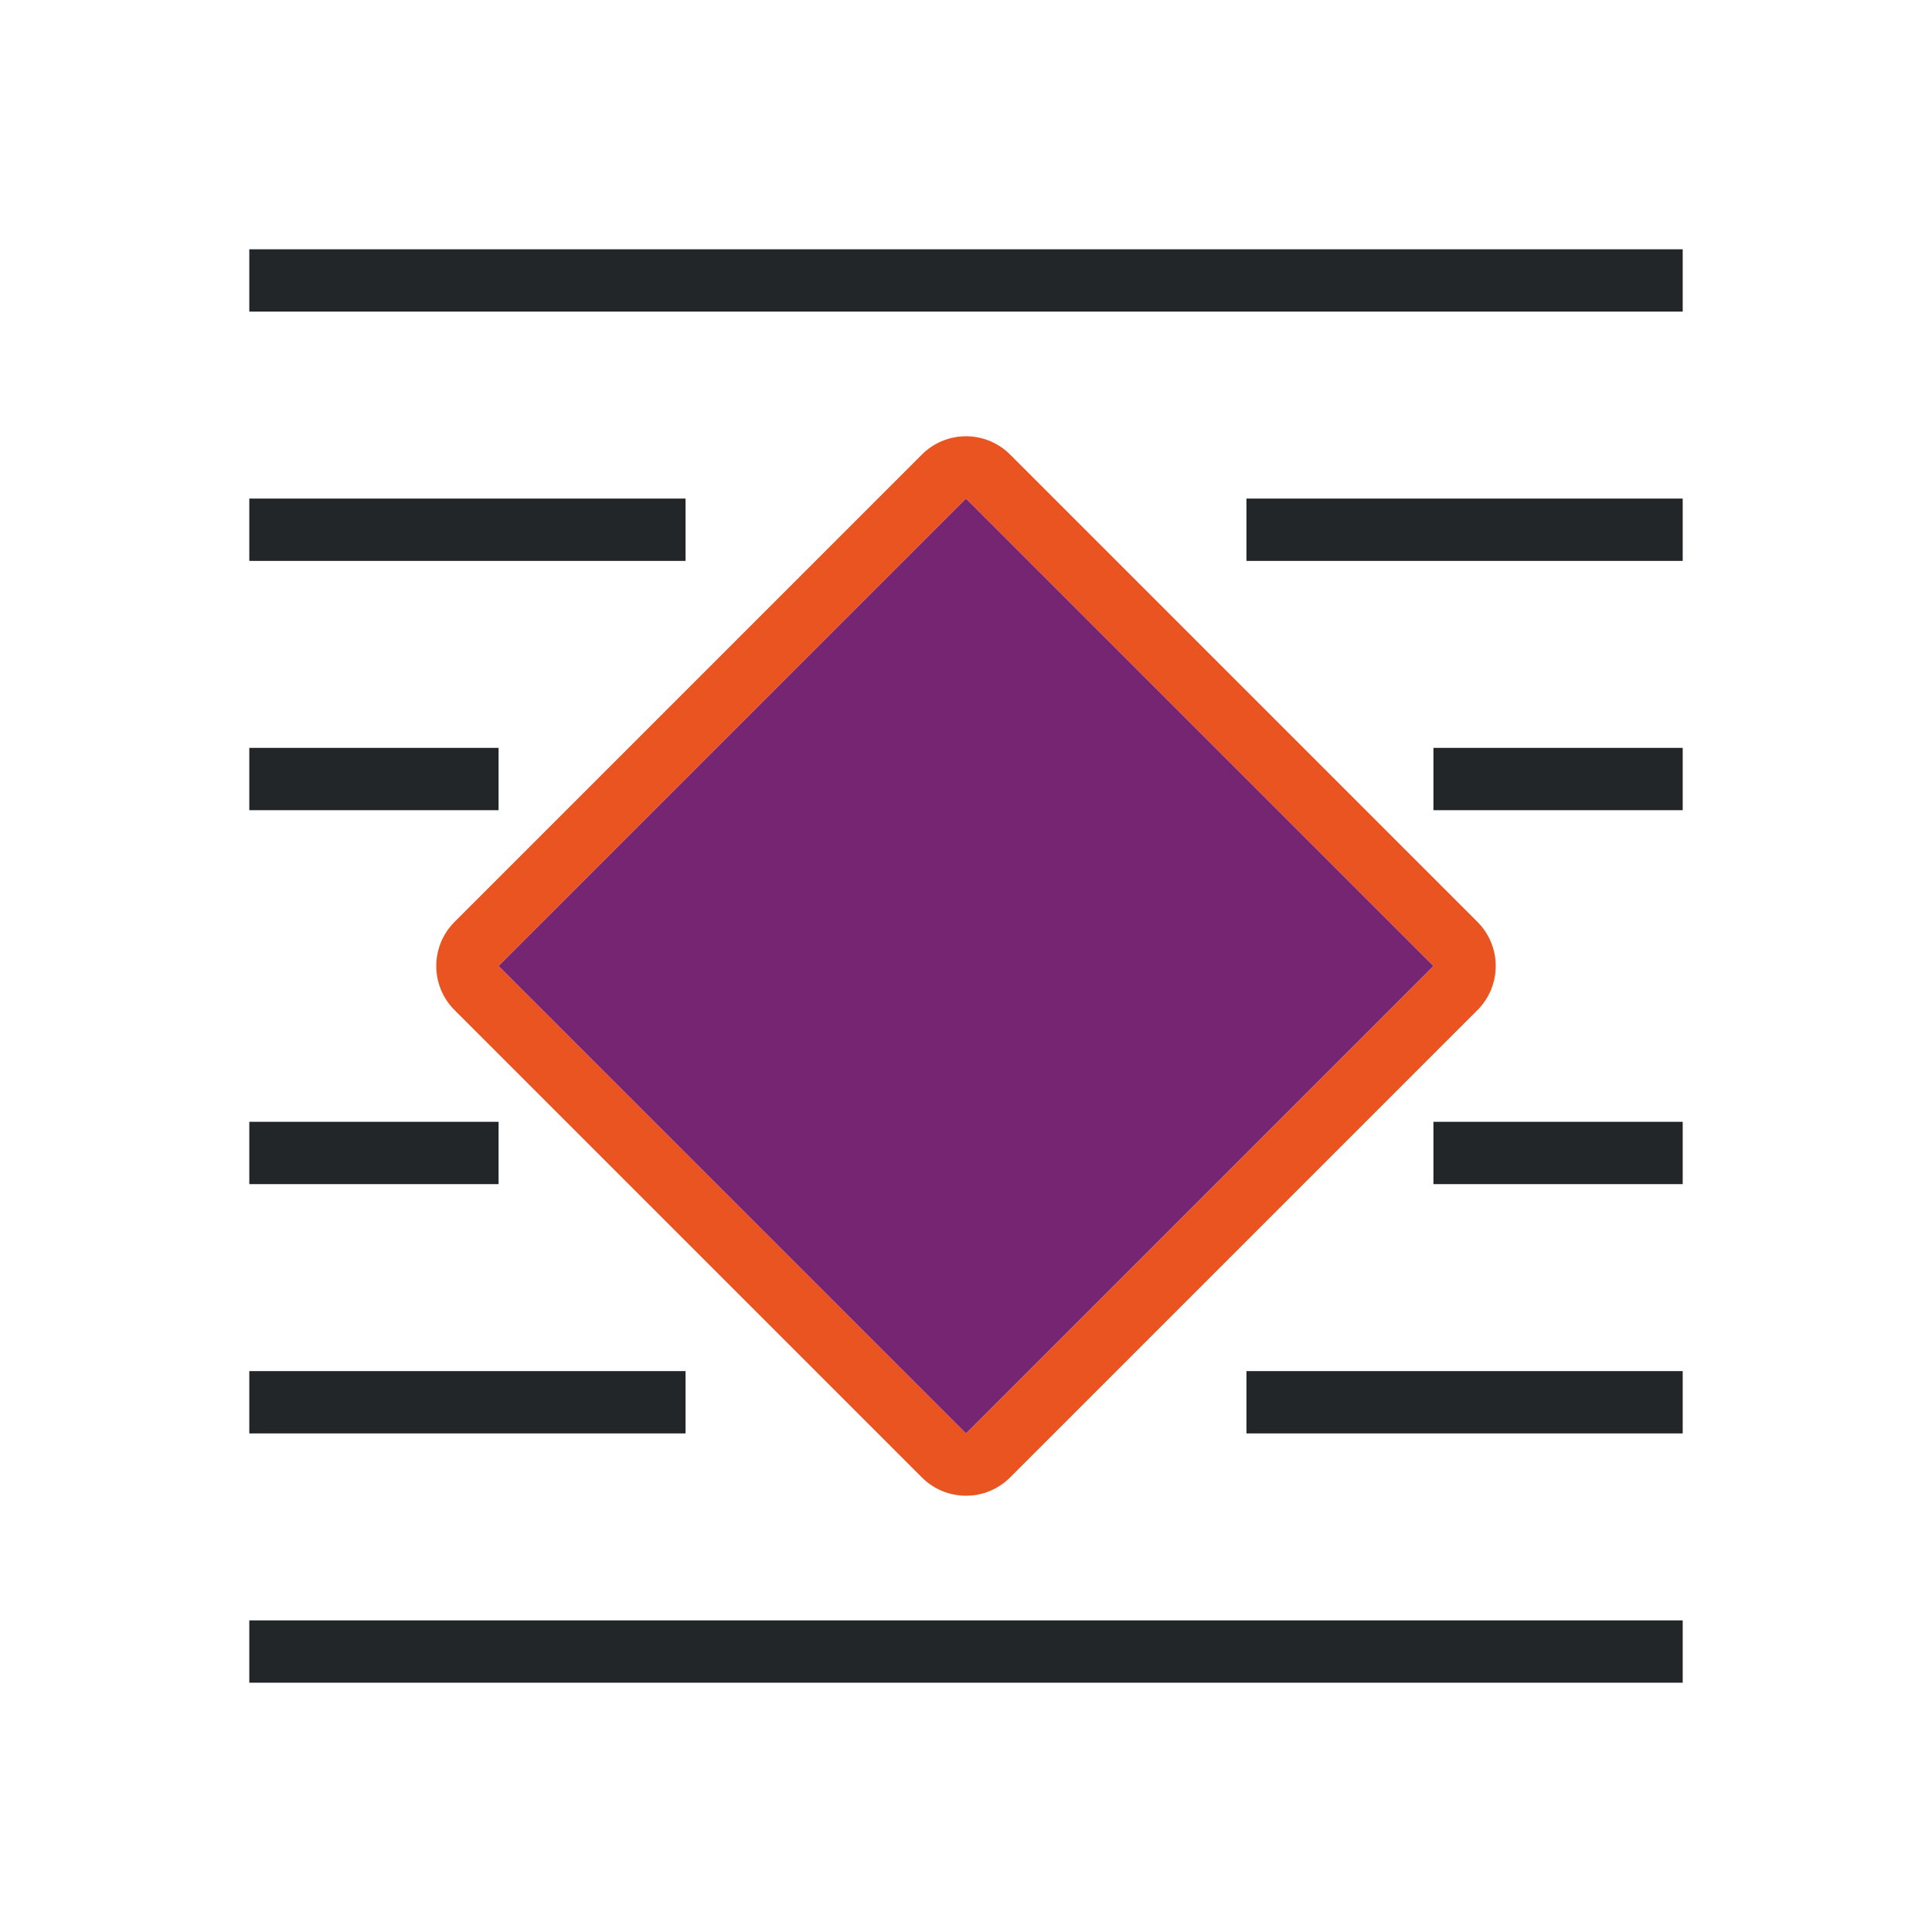
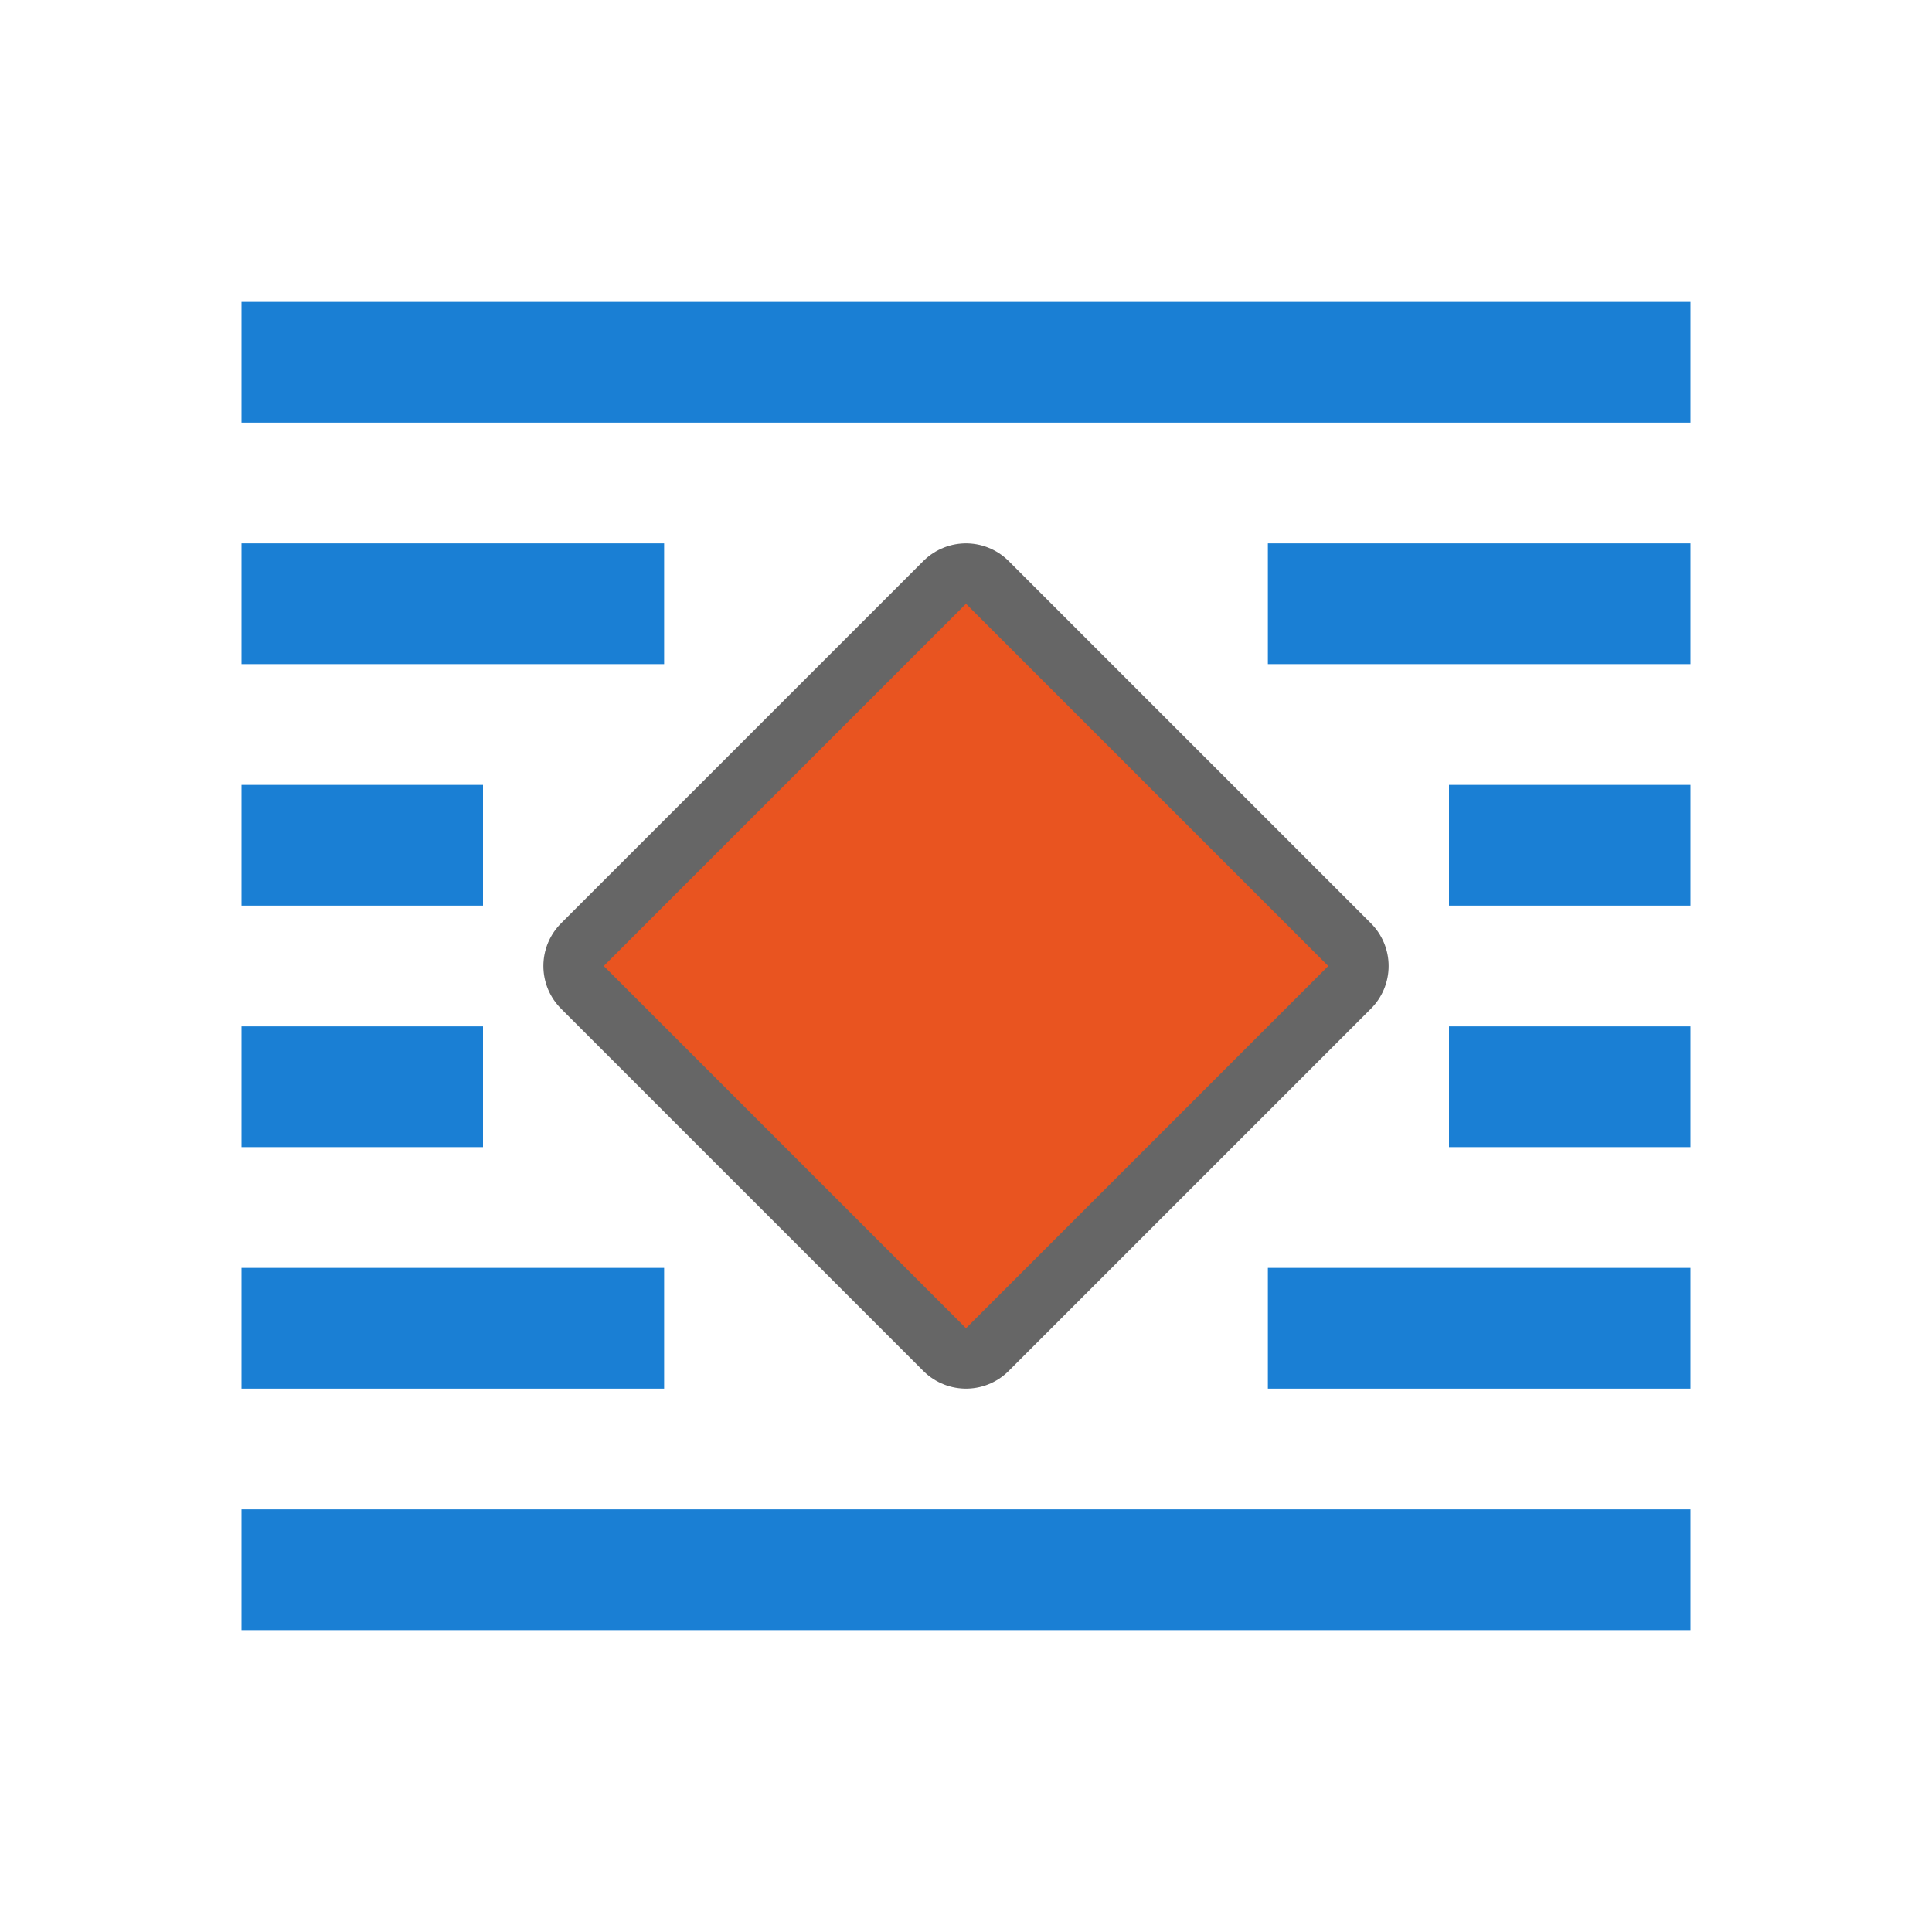
- <svg xmlns="http://www.w3.org/2000/svg" viewBox="0 0 31 31">
-   <path d="m4 4v1h23v-1zm0 4v1h7v-1zm16 0v1h7v-1zm-16 4v1h4v-1zm19 0v1h4v-1zm-19 6v1h4v-1zm19 0v1h4v-1zm-19 4v1h7v-1zm16 0v1h7v-1zm-16 4v1h23v-1z" fill="#232629" />
-   <path d="m15.484 7a1 1 0 0 0 -.691.293l-7.5 7.5a1 1 0 0 0 0 1.414l7.5 7.5a1 1 0 0 0 1.414 0l7.5-7.5a1 1 0 0 0 0-1.414l-7.5-7.5a1 1 0 0 0 -.723-.293zm.016 1 7.5 7.5-7.5 7.5-7.5-7.5z" fill="#e95420" />
-   <path d="m15.5 8-7.5 7.5 7.5 7.5 7.5-7.5z" fill="#762572" />
+ <svg xmlns="http://www.w3.org/2000/svg" viewBox="0 0 32 32" version="1.1" id="svg8" width="32" height="32">
+   <defs id="defs12" />
+   <rect y="5" x="4" height="2" width="24" id="rect839" style="opacity:1;fill:#1a7fd4;fill-opacity:1;stroke:none;stroke-width:0.642;stroke-miterlimit:4;stroke-dasharray:none;stroke-dashoffset:0;stroke-opacity:1" />
+   <rect style="opacity:1;fill:#1a7fd4;fill-opacity:1;stroke:none;stroke-width:0.347;stroke-miterlimit:4;stroke-dasharray:none;stroke-dashoffset:0;stroke-opacity:1" id="rect838" width="7" height="2" x="4" y="9" />
+   <rect y="13" x="4" height="2" width="4" id="rect842" style="opacity:1;fill:#1a7fd4;fill-opacity:1;stroke:none;stroke-width:0.262;stroke-miterlimit:4;stroke-dasharray:none;stroke-dashoffset:0;stroke-opacity:1" />
+   <rect style="opacity:1;fill:#1a7fd4;fill-opacity:1;stroke:none;stroke-width:0.262;stroke-miterlimit:4;stroke-dasharray:none;stroke-dashoffset:0;stroke-opacity:1" id="rect844" width="4" height="2" x="4" y="17" />
+   <rect y="21" x="4" height="2" width="7" id="rect846" style="opacity:1;fill:#1a7fd4;fill-opacity:1;stroke:none;stroke-width:0.347;stroke-miterlimit:4;stroke-dasharray:none;stroke-dashoffset:0;stroke-opacity:1" />
+   <rect style="opacity:1;fill:#1a7fd4;fill-opacity:1;stroke:none;stroke-width:0.642;stroke-miterlimit:4;stroke-dasharray:none;stroke-dashoffset:0;stroke-opacity:1" id="rect849" width="24" height="2" x="4" y="25" />
+   <rect y="9" x="21" height="2" width="7" id="rect851" style="opacity:1;fill:#1a7fd4;fill-opacity:1;stroke:none;stroke-width:0.347;stroke-miterlimit:4;stroke-dasharray:none;stroke-dashoffset:0;stroke-opacity:1" />
+   <rect style="opacity:1;fill:#1a7fd4;fill-opacity:1;stroke:none;stroke-width:0.262;stroke-miterlimit:4;stroke-dasharray:none;stroke-dashoffset:0;stroke-opacity:1" id="rect853" width="4" height="2" x="24" y="13" />
+   <rect y="17" x="24" height="2" width="4" id="rect855" style="opacity:1;fill:#1a7fd4;fill-opacity:1;stroke:none;stroke-width:0.262;stroke-miterlimit:4;stroke-dasharray:none;stroke-dashoffset:0;stroke-opacity:1" />
+   <rect style="opacity:1;fill:#1a7fd4;fill-opacity:1;stroke:none;stroke-width:0.347;stroke-miterlimit:4;stroke-dasharray:none;stroke-dashoffset:0;stroke-opacity:1" id="rect857" width="7" height="2" x="21" y="21" />
+   <path style="opacity:0.6;fill:#000000;fill-opacity:1;stroke:#000000;stroke-width:2;stroke-linejoin:round;stroke-miterlimit:4;stroke-dasharray:none" id="path836" d="M 16,10 10,16 16,22 22,16 Z" />
+   <path d="M 16,10 10,16 16,22 22,16 Z" id="path2" style="fill:#e95420;fill-opacity:1;stroke-width:0.606" />
</svg>
